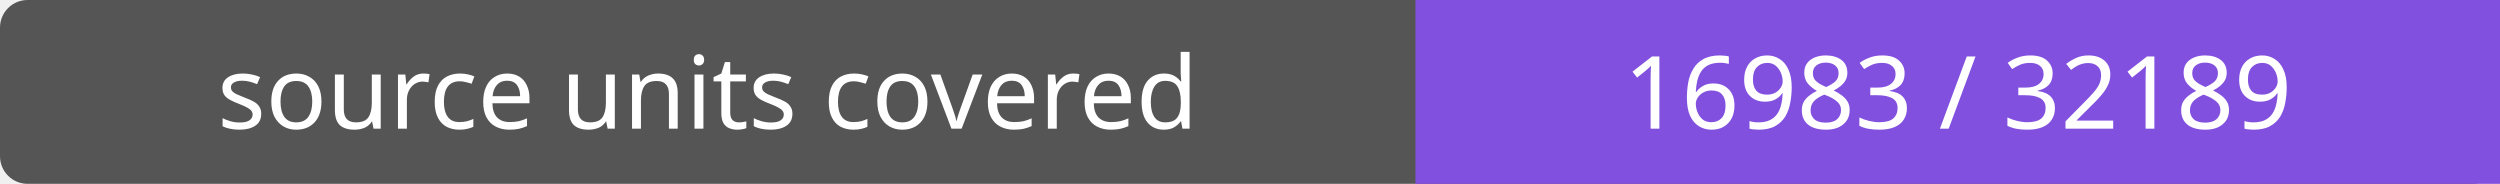
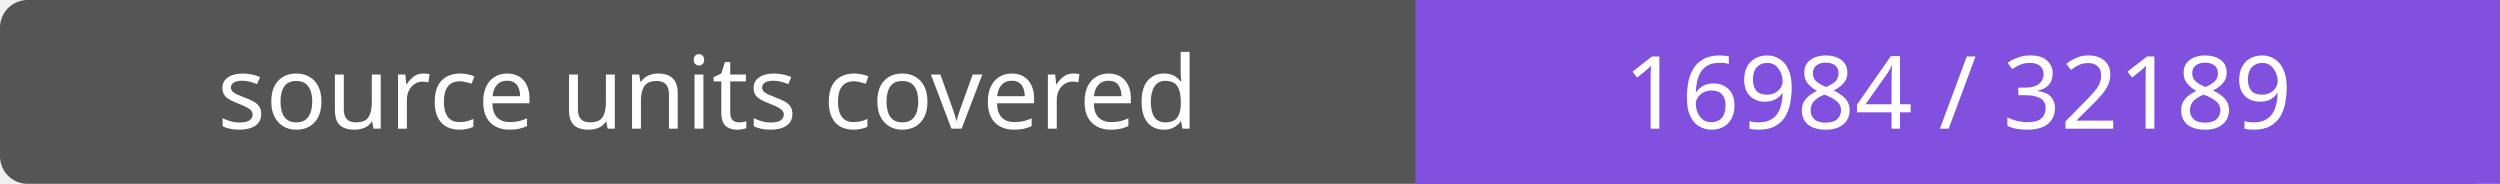
- <svg xmlns="http://www.w3.org/2000/svg" width="272" height="20" role="img" aria-label="source units covered: 16983 / 32189">
+ <svg xmlns="http://www.w3.org/2000/svg" width="272" height="20" role="img" aria-label="source units covered: 16984 / 32189">
  <rect width="272" height="20" rx="3" fill="#555" />
  <path fill="#8250df" d="M154 0h118v20H154z" />
  <g fill="#fff" text-anchor="middle" font-family="Verdana,sans-serif" font-size="11">
    <text x="77.0" y="14">source units covered</text>
-     <text x="213.0" y="14">16983 / 32189</text>
+     <text x="213.0" y="14">16984 / 32189</text>
  </g>
</svg>
